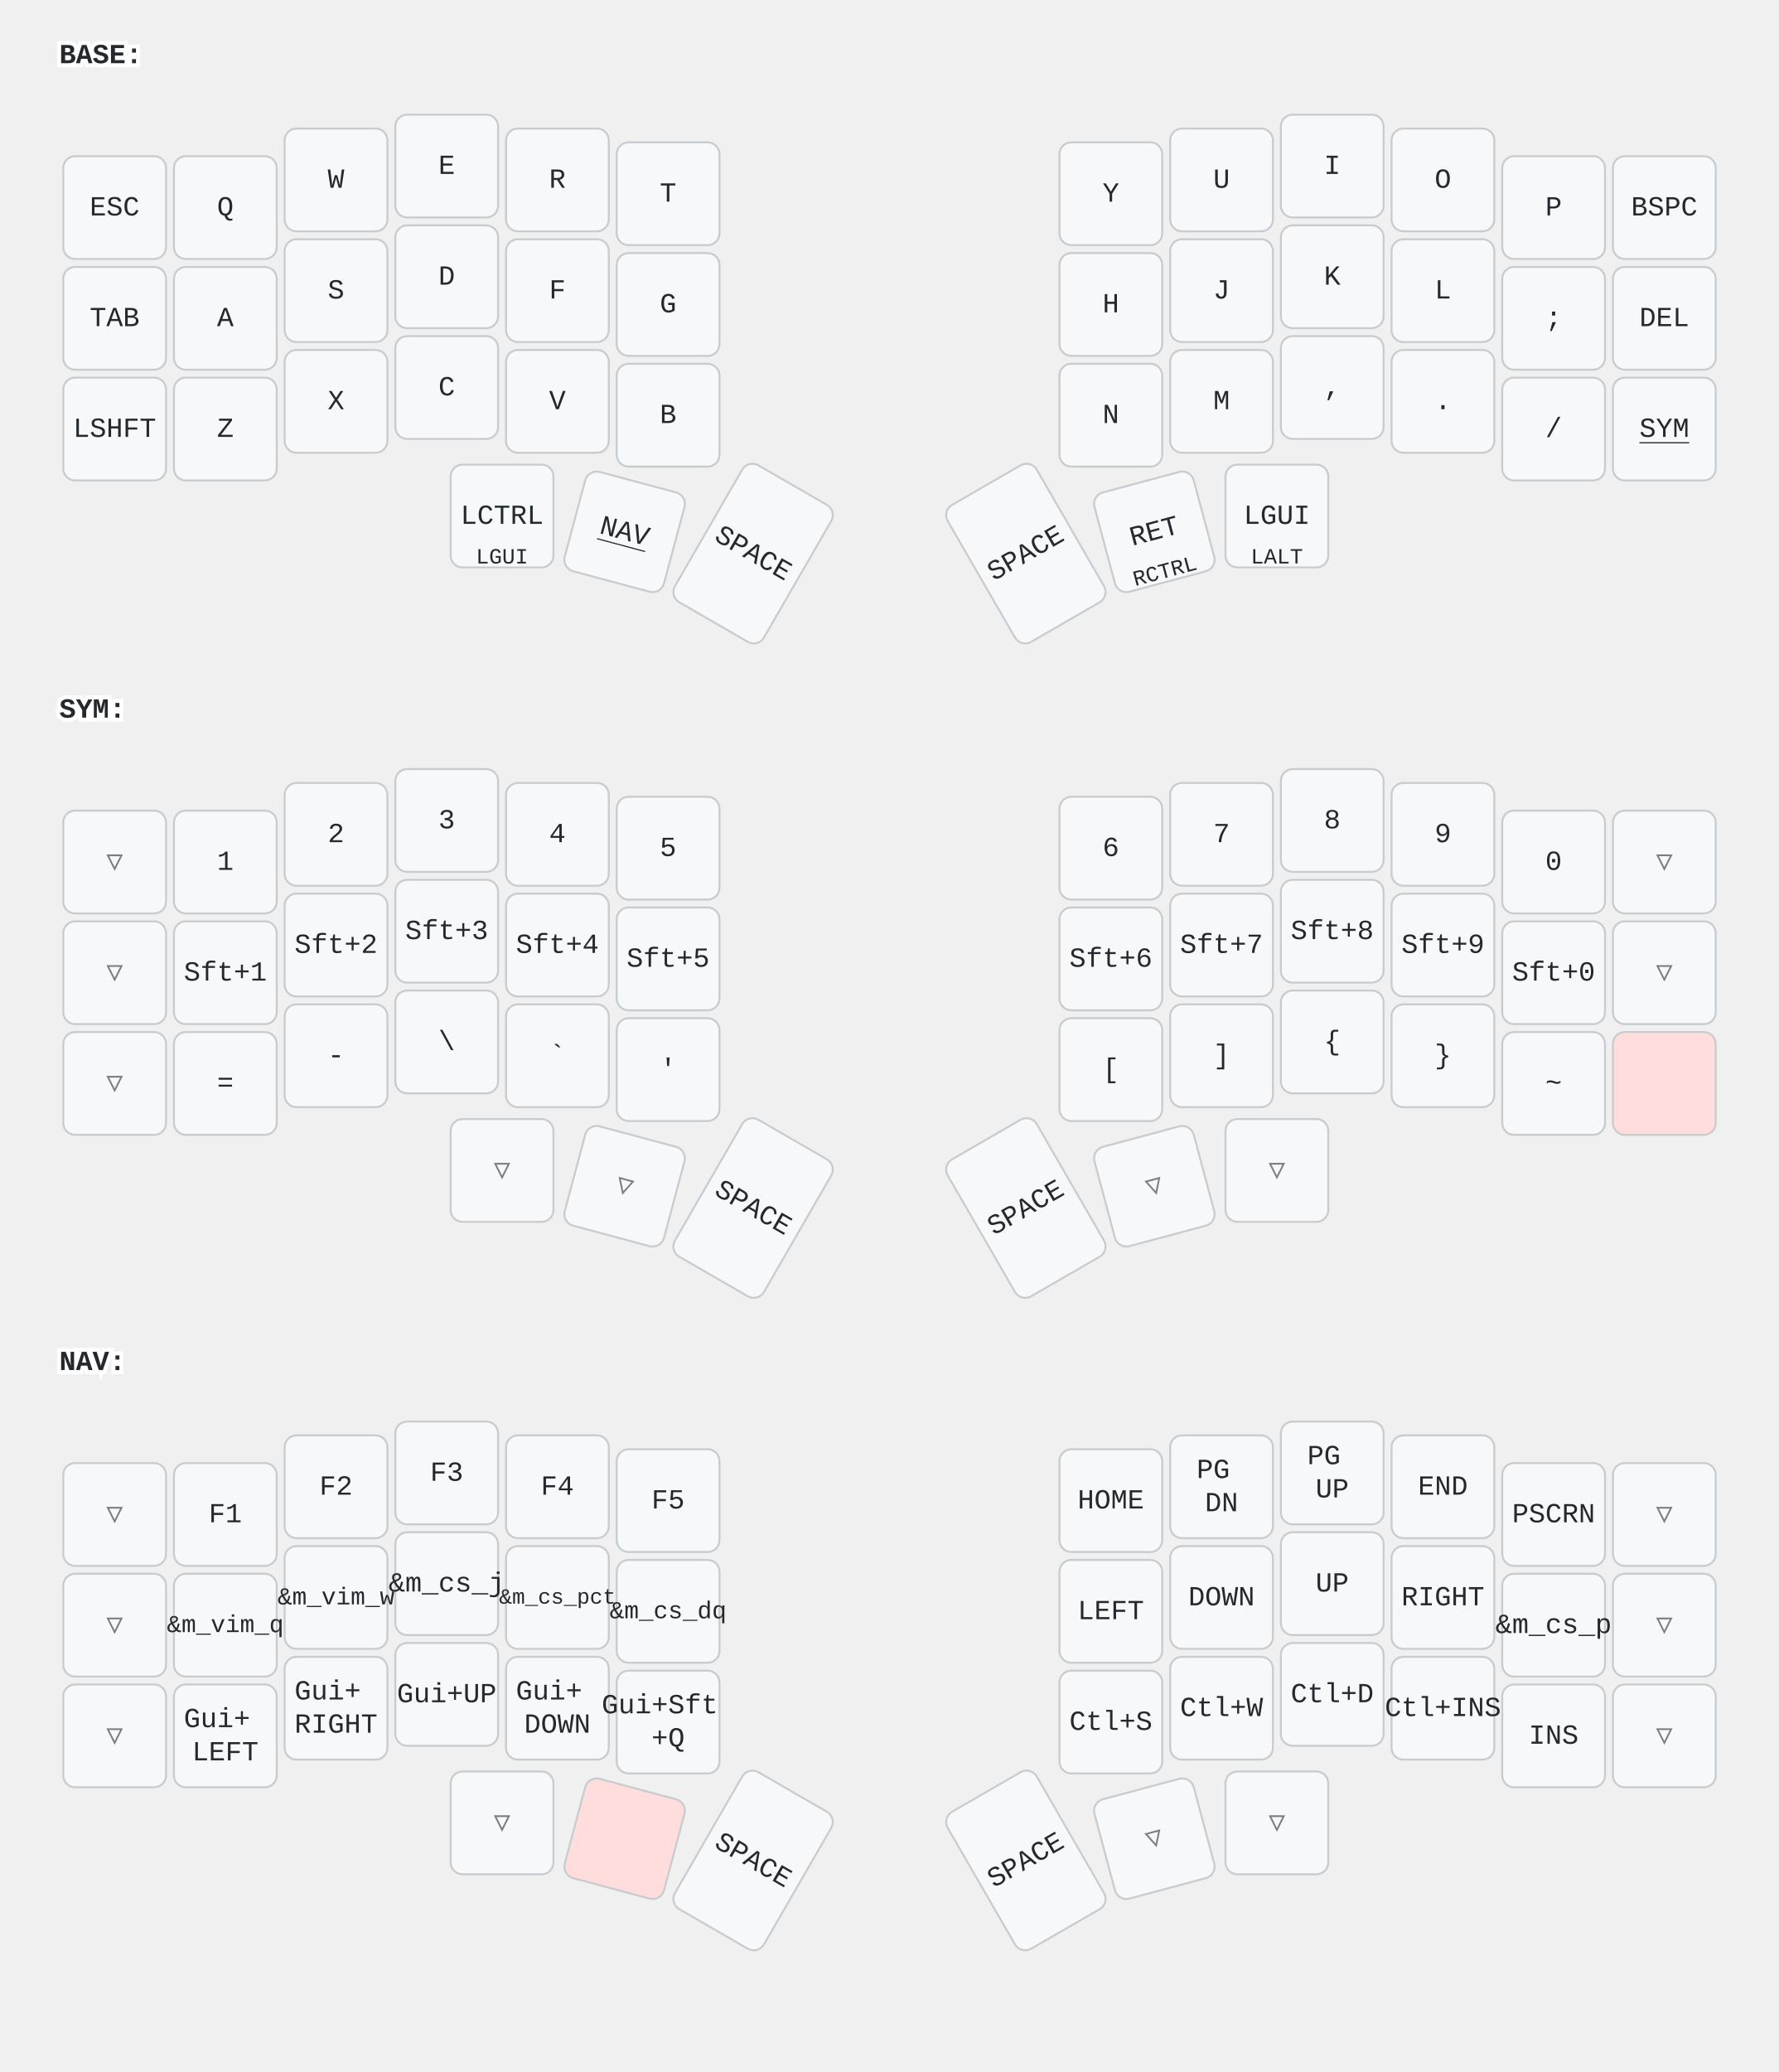
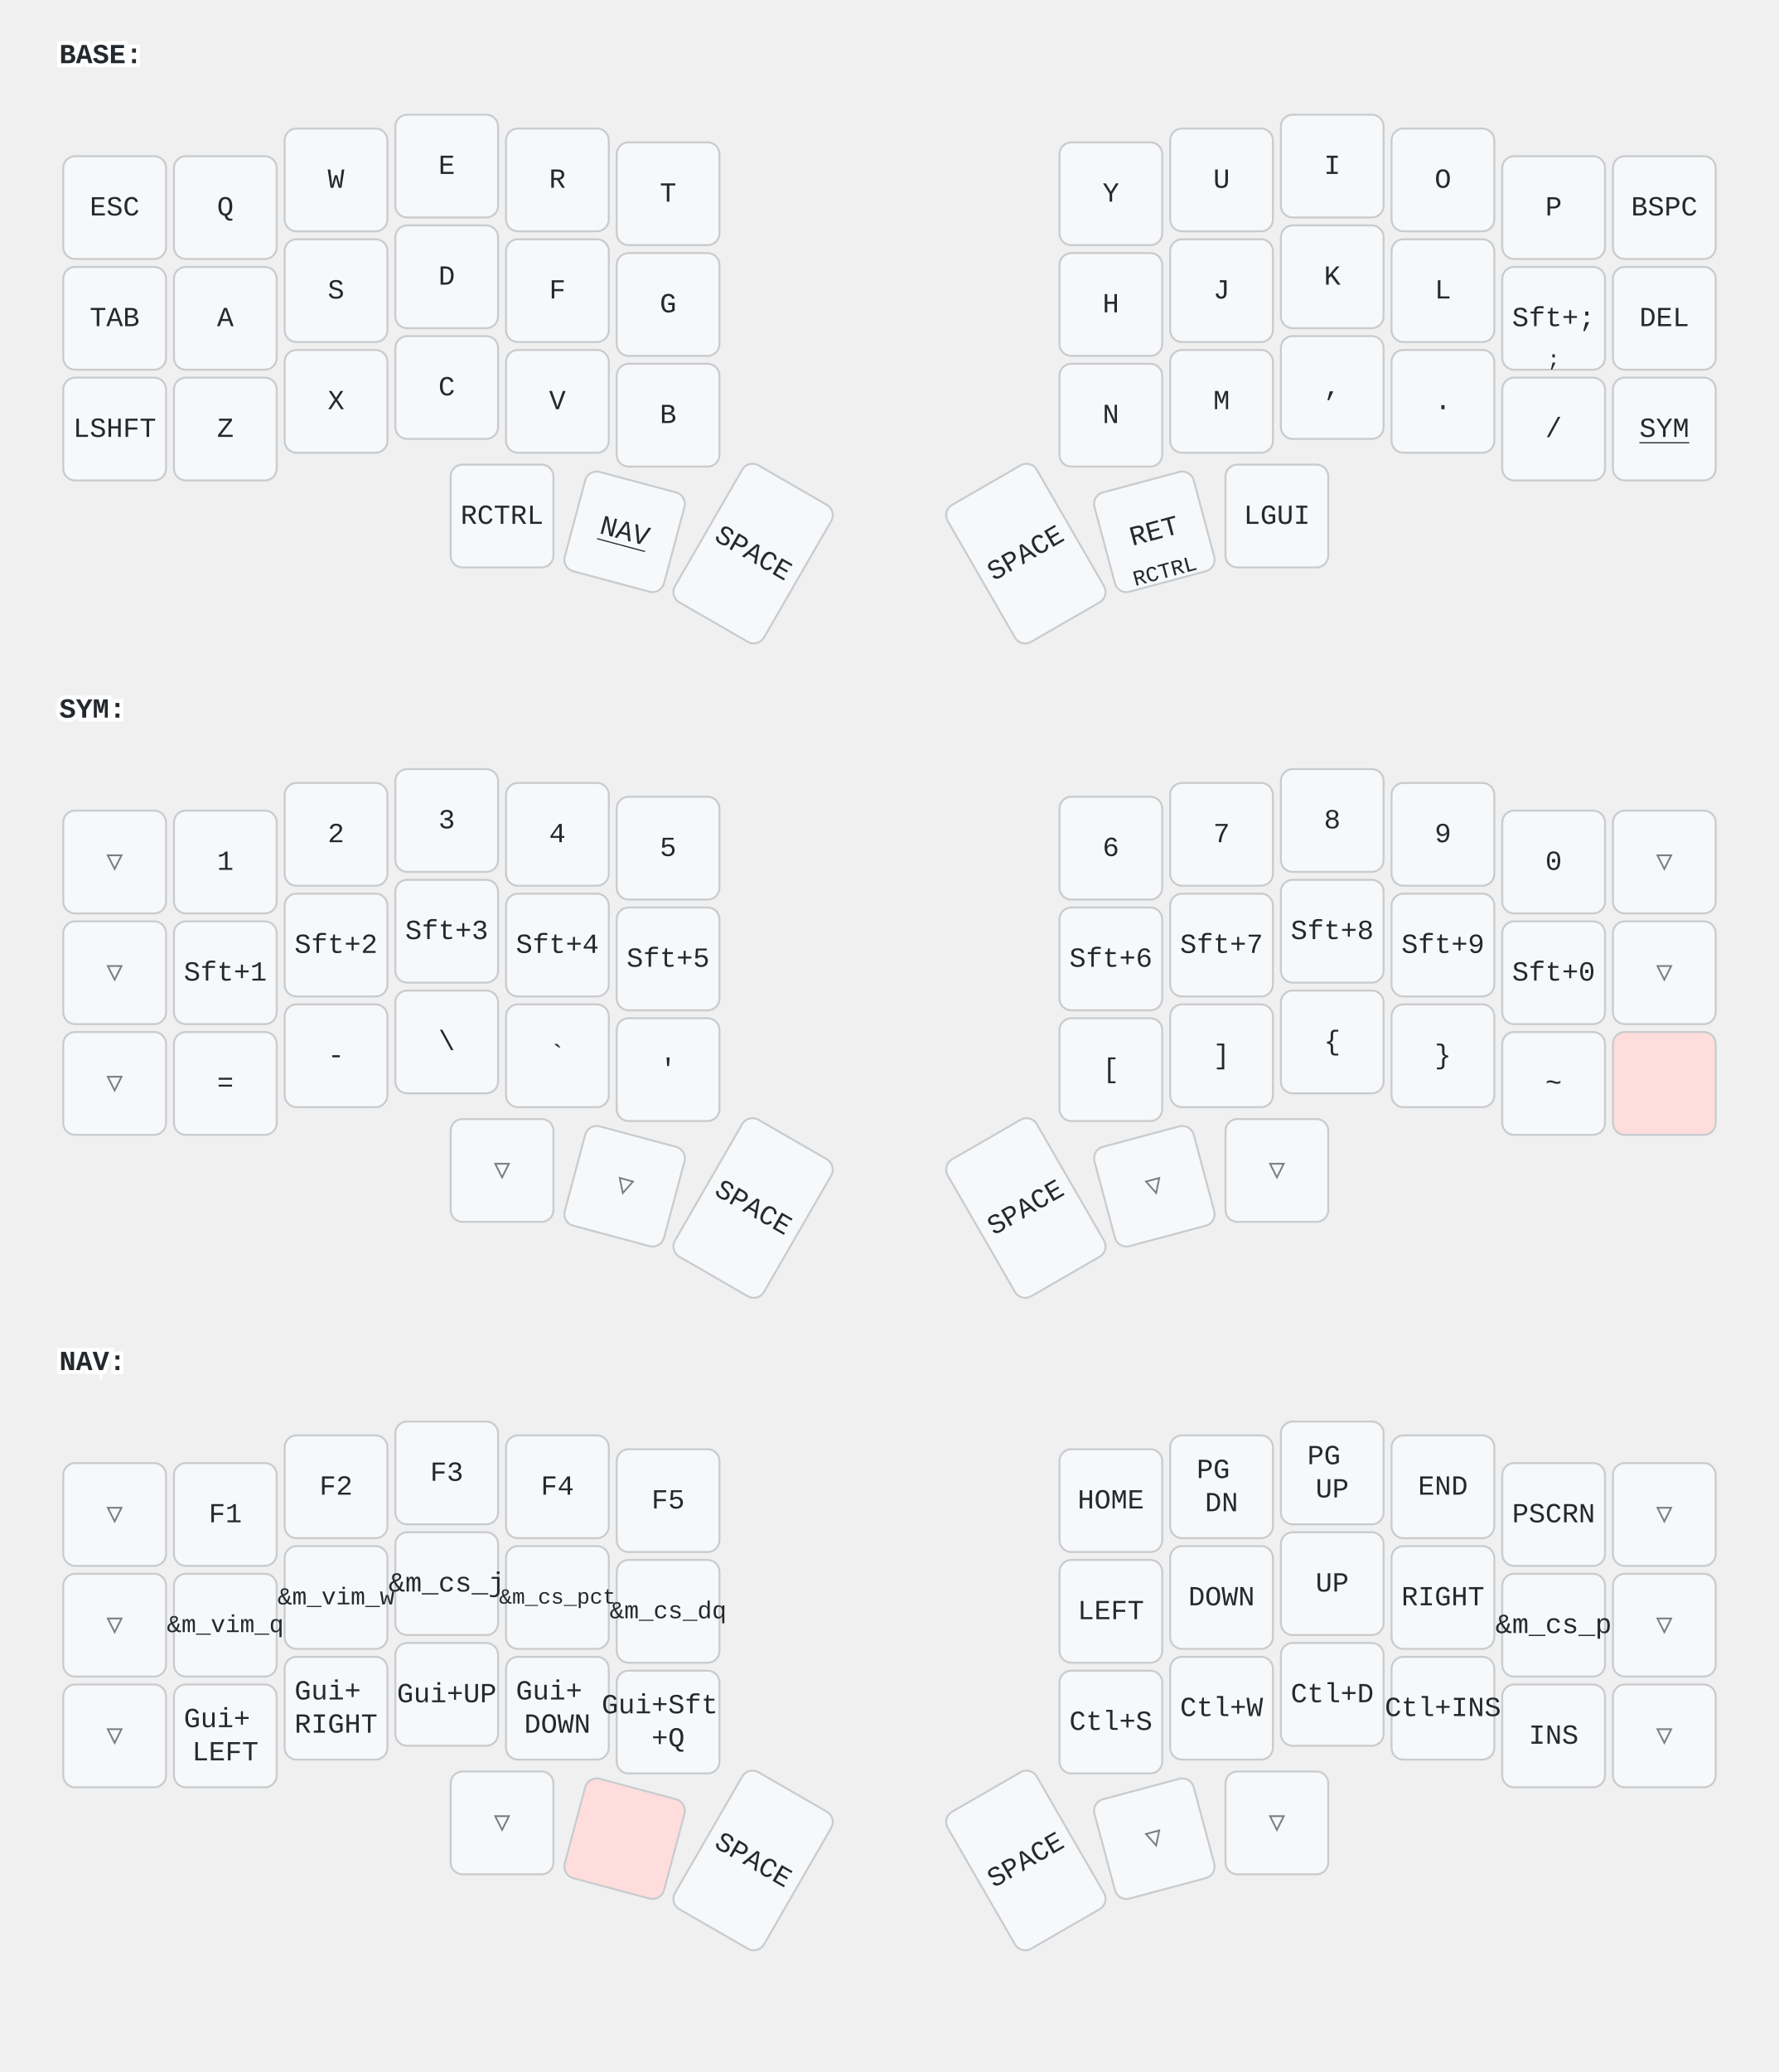
<svg xmlns="http://www.w3.org/2000/svg" width="900" height="1048" viewBox="0 0 900 1048" class="keymap">
  <style>/* inherit to force styles through use tags */
svg path {
    fill: inherit;
}

/* font and background color specifications */
svg.keymap {
    font-family: SFMono-Regular,Consolas,Liberation Mono,Menlo,monospace;
    font-size: 14px;
    font-kerning: normal;
    text-rendering: optimizeLegibility;
    fill: #24292e;
}

/* default key styling */
rect.key {
    fill: #f6f8fa;
}

rect.key, rect.combo {
    stroke: #c9cccf;
    stroke-width: 1;
}

/* default key side styling, only used is draw_key_sides is set */
rect.side {
    filter: brightness(90%);
}

/* color accent for combo boxes */
rect.combo, rect.combo-separate {
    fill: #cdf;
}

/* color accent for held keys */
rect.held, rect.combo.held {
    fill: #fdd;
}

/* color accent for ghost (optional) keys */
rect.ghost, rect.combo.ghost {
    stroke-dasharray: 4, 4;
    stroke-width: 2;
}

text {
    text-anchor: middle;
    dominant-baseline: middle;
}

/* styling for layer labels */
text.label {
    font-weight: bold;
    text-anchor: start;
    stroke: white;
    stroke-width: 4;
    paint-order: stroke;
}

/* styling for optional footer */
text.footer {
    text-anchor: end;
    dominant-baseline: auto;
    stroke: white;
    stroke-width: 4;
    paint-order: stroke;
}

/* styling for combo tap, and key non-tap label text */
text.combo, text.hold, text.shifted, text.left, text.right, text.tl, text.tr, text.bl, text.br {
    font-size: 11px;
}

text.hold, text.bl, text.br {
    text-anchor: middle;
    dominant-baseline: auto;
}

text.shifted, text.tl, text.tr {
    text-anchor: middle;
    dominant-baseline: hanging;
}

text.left, text.tl, text.bl {
    text-anchor: start;
}

text.right, text.tr, text.br {
    text-anchor: end;
}

text.layer-activator {
    text-decoration: underline;
}

/* styling for hold/shifted label text in combo box */
text.combo.hold, text.combo.shifted, text.combo.left, text.combo.right {
    font-size: 8px;
}

/* lighter symbol for transparent keys */
text.trans {
    fill: #7b7e81;
}

/* styling for combo dendrons */
path.combo {
    stroke-width: 1;
    stroke: gray;
    fill: none;
}

/* Start Tabler Icons Cleanup */
/* cannot use height/width with glyphs */
.icon-tabler &gt; path {
    fill: inherit;
    stroke: inherit;
    stroke-width: 2;
}
/* hide tabler's default box */
.icon-tabler &gt; path[stroke="none"][fill="none"] {
    visibility: hidden;
}
/* End Tabler Icons Cleanup */
</style>
  <g transform="translate(30, 0)" class="layer-BASE">
    <text x="0" y="28" class="label" id="BASE">BASE:</text>
    <g transform="translate(0, 56)">
      <g transform="translate(28, 49)" class="key keypos-0">
        <rect rx="6" ry="6" x="-26" y="-26" width="52" height="52" class="key" />
        <text x="0" y="0" class="key tap">ESC</text>
      </g>
      <g transform="translate(84, 49)" class="key keypos-1">
        <rect rx="6" ry="6" x="-26" y="-26" width="52" height="52" class="key" />
        <text x="0" y="0" class="key tap">Q</text>
      </g>
      <g transform="translate(140, 35)" class="key keypos-2">
        <rect rx="6" ry="6" x="-26" y="-26" width="52" height="52" class="key" />
        <text x="0" y="0" class="key tap">W</text>
      </g>
      <g transform="translate(196, 28)" class="key keypos-3">
        <rect rx="6" ry="6" x="-26" y="-26" width="52" height="52" class="key" />
        <text x="0" y="0" class="key tap">E</text>
      </g>
      <g transform="translate(252, 35)" class="key keypos-4">
        <rect rx="6" ry="6" x="-26" y="-26" width="52" height="52" class="key" />
        <text x="0" y="0" class="key tap">R</text>
      </g>
      <g transform="translate(308, 42)" class="key keypos-5">
        <rect rx="6" ry="6" x="-26" y="-26" width="52" height="52" class="key" />
        <text x="0" y="0" class="key tap">T</text>
      </g>
      <g transform="translate(532, 42)" class="key keypos-6">
        <rect rx="6" ry="6" x="-26" y="-26" width="52" height="52" class="key" />
        <text x="0" y="0" class="key tap">Y</text>
      </g>
      <g transform="translate(588, 35)" class="key keypos-7">
        <rect rx="6" ry="6" x="-26" y="-26" width="52" height="52" class="key" />
        <text x="0" y="0" class="key tap">U</text>
      </g>
      <g transform="translate(644, 28)" class="key keypos-8">
        <rect rx="6" ry="6" x="-26" y="-26" width="52" height="52" class="key" />
        <text x="0" y="0" class="key tap">I</text>
      </g>
      <g transform="translate(700, 35)" class="key keypos-9">
        <rect rx="6" ry="6" x="-26" y="-26" width="52" height="52" class="key" />
        <text x="0" y="0" class="key tap">O</text>
      </g>
      <g transform="translate(756, 49)" class="key keypos-10">
        <rect rx="6" ry="6" x="-26" y="-26" width="52" height="52" class="key" />
        <text x="0" y="0" class="key tap">P</text>
      </g>
      <g transform="translate(812, 49)" class="key keypos-11">
        <rect rx="6" ry="6" x="-26" y="-26" width="52" height="52" class="key" />
        <text x="0" y="0" class="key tap">BSPC</text>
      </g>
      <g transform="translate(28, 105)" class="key keypos-12">
        <rect rx="6" ry="6" x="-26" y="-26" width="52" height="52" class="key" />
        <text x="0" y="0" class="key tap">TAB</text>
      </g>
      <g transform="translate(84, 105)" class="key keypos-13">
        <rect rx="6" ry="6" x="-26" y="-26" width="52" height="52" class="key" />
        <text x="0" y="0" class="key tap">A</text>
      </g>
      <g transform="translate(140, 91)" class="key keypos-14">
        <rect rx="6" ry="6" x="-26" y="-26" width="52" height="52" class="key" />
        <text x="0" y="0" class="key tap">S</text>
      </g>
      <g transform="translate(196, 84)" class="key keypos-15">
        <rect rx="6" ry="6" x="-26" y="-26" width="52" height="52" class="key" />
        <text x="0" y="0" class="key tap">D</text>
      </g>
      <g transform="translate(252, 91)" class="key keypos-16">
        <rect rx="6" ry="6" x="-26" y="-26" width="52" height="52" class="key" />
        <text x="0" y="0" class="key tap">F</text>
      </g>
      <g transform="translate(308, 98)" class="key keypos-17">
        <rect rx="6" ry="6" x="-26" y="-26" width="52" height="52" class="key" />
        <text x="0" y="0" class="key tap">G</text>
      </g>
      <g transform="translate(532, 98)" class="key keypos-18">
        <rect rx="6" ry="6" x="-26" y="-26" width="52" height="52" class="key" />
        <text x="0" y="0" class="key tap">H</text>
      </g>
      <g transform="translate(588, 91)" class="key keypos-19">
        <rect rx="6" ry="6" x="-26" y="-26" width="52" height="52" class="key" />
        <text x="0" y="0" class="key tap">J</text>
      </g>
      <g transform="translate(644, 84)" class="key keypos-20">
        <rect rx="6" ry="6" x="-26" y="-26" width="52" height="52" class="key" />
        <text x="0" y="0" class="key tap">K</text>
      </g>
      <g transform="translate(700, 91)" class="key keypos-21">
        <rect rx="6" ry="6" x="-26" y="-26" width="52" height="52" class="key" />
        <text x="0" y="0" class="key tap">L</text>
      </g>
      <g transform="translate(756, 105)" class="key keypos-22">
        <rect rx="6" ry="6" x="-26" y="-26" width="52" height="52" class="key" />
-         <text x="0" y="0" class="key tap">;</text>
+         <text x="0" y="0" class="key tap">Sft+;</text>
+         <text x="0" y="24" class="key hold">;</text>
      </g>
      <g transform="translate(812, 105)" class="key keypos-23">
        <rect rx="6" ry="6" x="-26" y="-26" width="52" height="52" class="key" />
        <text x="0" y="0" class="key tap">DEL</text>
      </g>
      <g transform="translate(28, 161)" class="key keypos-24">
        <rect rx="6" ry="6" x="-26" y="-26" width="52" height="52" class="key" />
        <text x="0" y="0" class="key tap">LSHFT</text>
      </g>
      <g transform="translate(84, 161)" class="key keypos-25">
        <rect rx="6" ry="6" x="-26" y="-26" width="52" height="52" class="key" />
        <text x="0" y="0" class="key tap">Z</text>
      </g>
      <g transform="translate(140, 147)" class="key keypos-26">
        <rect rx="6" ry="6" x="-26" y="-26" width="52" height="52" class="key" />
        <text x="0" y="0" class="key tap">X</text>
      </g>
      <g transform="translate(196, 140)" class="key keypos-27">
        <rect rx="6" ry="6" x="-26" y="-26" width="52" height="52" class="key" />
        <text x="0" y="0" class="key tap">C</text>
      </g>
      <g transform="translate(252, 147)" class="key keypos-28">
        <rect rx="6" ry="6" x="-26" y="-26" width="52" height="52" class="key" />
        <text x="0" y="0" class="key tap">V</text>
      </g>
      <g transform="translate(308, 154)" class="key keypos-29">
        <rect rx="6" ry="6" x="-26" y="-26" width="52" height="52" class="key" />
        <text x="0" y="0" class="key tap">B</text>
      </g>
      <g transform="translate(532, 154)" class="key keypos-30">
        <rect rx="6" ry="6" x="-26" y="-26" width="52" height="52" class="key" />
        <text x="0" y="0" class="key tap">N</text>
      </g>
      <g transform="translate(588, 147)" class="key keypos-31">
        <rect rx="6" ry="6" x="-26" y="-26" width="52" height="52" class="key" />
        <text x="0" y="0" class="key tap">M</text>
      </g>
      <g transform="translate(644, 140)" class="key keypos-32">
        <rect rx="6" ry="6" x="-26" y="-26" width="52" height="52" class="key" />
        <text x="0" y="0" class="key tap">,</text>
      </g>
      <g transform="translate(700, 147)" class="key keypos-33">
        <rect rx="6" ry="6" x="-26" y="-26" width="52" height="52" class="key" />
        <text x="0" y="0" class="key tap">.</text>
      </g>
      <g transform="translate(756, 161)" class="key keypos-34">
        <rect rx="6" ry="6" x="-26" y="-26" width="52" height="52" class="key" />
        <text x="0" y="0" class="key tap">/</text>
      </g>
      <g transform="translate(812, 161)" class="key keypos-35">
        <rect rx="6" ry="6" x="-26" y="-26" width="52" height="52" class="key" />
        <a href="#SYM">
          <text x="0" y="0" class="key tap layer-activator">SYM</text>
        </a>
      </g>
      <g transform="translate(224, 205)" class="key keypos-36">
        <rect rx="6" ry="6" x="-26" y="-26" width="52" height="52" class="key" />
-         <text x="0" y="0" class="key tap">LCTRL</text>
-         <text x="0" y="24" class="key hold">LGUI</text>
+         <text x="0" y="0" class="key tap">RCTRL</text>
      </g>
      <g transform="translate(286, 213) rotate(15.0)" class="key keypos-37">
        <rect rx="6" ry="6" x="-26" y="-26" width="52" height="52" class="key" />
        <a href="#NAV">
          <text x="0" y="0" class="key tap layer-activator">NAV</text>
        </a>
      </g>
      <g transform="translate(351, 224) rotate(30.0)" class="key keypos-38">
        <rect rx="6" ry="6" x="-26" y="-40" width="52" height="80" class="key" />
        <text x="0" y="0" class="key tap">SPACE</text>
      </g>
      <g transform="translate(489, 224) rotate(-30.0)" class="key keypos-39">
        <rect rx="6" ry="6" x="-26" y="-40" width="52" height="80" class="key" />
        <text x="0" y="0" class="key tap">SPACE</text>
      </g>
      <g transform="translate(554, 213) rotate(-15.0)" class="key keypos-40">
        <rect rx="6" ry="6" x="-26" y="-26" width="52" height="52" class="key" />
        <text x="0" y="0" class="key tap">RET</text>
        <text x="0" y="24" class="key hold">RCTRL</text>
      </g>
      <g transform="translate(616, 205)" class="key keypos-41">
        <rect rx="6" ry="6" x="-26" y="-26" width="52" height="52" class="key" />
        <text x="0" y="0" class="key tap">LGUI</text>
-         <text x="0" y="24" class="key hold">LALT</text>
      </g>
    </g>
  </g>
  <g transform="translate(30, 331)" class="layer-SYM">
    <text x="0" y="28" class="label" id="SYM">SYM:</text>
    <g transform="translate(0, 56)">
      <g transform="translate(28, 49)" class="key trans keypos-0">
        <rect rx="6" ry="6" x="-26" y="-26" width="52" height="52" class="key trans" />
        <text x="0" y="0" class="key trans tap">▽</text>
      </g>
      <g transform="translate(84, 49)" class="key keypos-1">
        <rect rx="6" ry="6" x="-26" y="-26" width="52" height="52" class="key" />
        <text x="0" y="0" class="key tap">1</text>
      </g>
      <g transform="translate(140, 35)" class="key keypos-2">
        <rect rx="6" ry="6" x="-26" y="-26" width="52" height="52" class="key" />
        <text x="0" y="0" class="key tap">2</text>
      </g>
      <g transform="translate(196, 28)" class="key keypos-3">
        <rect rx="6" ry="6" x="-26" y="-26" width="52" height="52" class="key" />
        <text x="0" y="0" class="key tap">3</text>
      </g>
      <g transform="translate(252, 35)" class="key keypos-4">
        <rect rx="6" ry="6" x="-26" y="-26" width="52" height="52" class="key" />
        <text x="0" y="0" class="key tap">4</text>
      </g>
      <g transform="translate(308, 42)" class="key keypos-5">
        <rect rx="6" ry="6" x="-26" y="-26" width="52" height="52" class="key" />
        <text x="0" y="0" class="key tap">5</text>
      </g>
      <g transform="translate(532, 42)" class="key keypos-6">
        <rect rx="6" ry="6" x="-26" y="-26" width="52" height="52" class="key" />
        <text x="0" y="0" class="key tap">6</text>
      </g>
      <g transform="translate(588, 35)" class="key keypos-7">
        <rect rx="6" ry="6" x="-26" y="-26" width="52" height="52" class="key" />
        <text x="0" y="0" class="key tap">7</text>
      </g>
      <g transform="translate(644, 28)" class="key keypos-8">
        <rect rx="6" ry="6" x="-26" y="-26" width="52" height="52" class="key" />
        <text x="0" y="0" class="key tap">8</text>
      </g>
      <g transform="translate(700, 35)" class="key keypos-9">
        <rect rx="6" ry="6" x="-26" y="-26" width="52" height="52" class="key" />
        <text x="0" y="0" class="key tap">9</text>
      </g>
      <g transform="translate(756, 49)" class="key keypos-10">
        <rect rx="6" ry="6" x="-26" y="-26" width="52" height="52" class="key" />
        <text x="0" y="0" class="key tap">0</text>
      </g>
      <g transform="translate(812, 49)" class="key trans keypos-11">
        <rect rx="6" ry="6" x="-26" y="-26" width="52" height="52" class="key trans" />
        <text x="0" y="0" class="key trans tap">▽</text>
      </g>
      <g transform="translate(28, 105)" class="key trans keypos-12">
        <rect rx="6" ry="6" x="-26" y="-26" width="52" height="52" class="key trans" />
        <text x="0" y="0" class="key trans tap">▽</text>
      </g>
      <g transform="translate(84, 105)" class="key keypos-13">
        <rect rx="6" ry="6" x="-26" y="-26" width="52" height="52" class="key" />
        <text x="0" y="0" class="key tap">Sft+1</text>
      </g>
      <g transform="translate(140, 91)" class="key keypos-14">
        <rect rx="6" ry="6" x="-26" y="-26" width="52" height="52" class="key" />
        <text x="0" y="0" class="key tap">Sft+2</text>
      </g>
      <g transform="translate(196, 84)" class="key keypos-15">
        <rect rx="6" ry="6" x="-26" y="-26" width="52" height="52" class="key" />
        <text x="0" y="0" class="key tap">Sft+3</text>
      </g>
      <g transform="translate(252, 91)" class="key keypos-16">
        <rect rx="6" ry="6" x="-26" y="-26" width="52" height="52" class="key" />
        <text x="0" y="0" class="key tap">Sft+4</text>
      </g>
      <g transform="translate(308, 98)" class="key keypos-17">
        <rect rx="6" ry="6" x="-26" y="-26" width="52" height="52" class="key" />
        <text x="0" y="0" class="key tap">Sft+5</text>
      </g>
      <g transform="translate(532, 98)" class="key keypos-18">
        <rect rx="6" ry="6" x="-26" y="-26" width="52" height="52" class="key" />
        <text x="0" y="0" class="key tap">Sft+6</text>
      </g>
      <g transform="translate(588, 91)" class="key keypos-19">
        <rect rx="6" ry="6" x="-26" y="-26" width="52" height="52" class="key" />
        <text x="0" y="0" class="key tap">Sft+7</text>
      </g>
      <g transform="translate(644, 84)" class="key keypos-20">
        <rect rx="6" ry="6" x="-26" y="-26" width="52" height="52" class="key" />
        <text x="0" y="0" class="key tap">Sft+8</text>
      </g>
      <g transform="translate(700, 91)" class="key keypos-21">
        <rect rx="6" ry="6" x="-26" y="-26" width="52" height="52" class="key" />
        <text x="0" y="0" class="key tap">Sft+9</text>
      </g>
      <g transform="translate(756, 105)" class="key keypos-22">
        <rect rx="6" ry="6" x="-26" y="-26" width="52" height="52" class="key" />
        <text x="0" y="0" class="key tap">Sft+0</text>
      </g>
      <g transform="translate(812, 105)" class="key trans keypos-23">
        <rect rx="6" ry="6" x="-26" y="-26" width="52" height="52" class="key trans" />
        <text x="0" y="0" class="key trans tap">▽</text>
      </g>
      <g transform="translate(28, 161)" class="key trans keypos-24">
        <rect rx="6" ry="6" x="-26" y="-26" width="52" height="52" class="key trans" />
        <text x="0" y="0" class="key trans tap">▽</text>
      </g>
      <g transform="translate(84, 161)" class="key keypos-25">
        <rect rx="6" ry="6" x="-26" y="-26" width="52" height="52" class="key" />
        <text x="0" y="0" class="key tap">=</text>
      </g>
      <g transform="translate(140, 147)" class="key keypos-26">
        <rect rx="6" ry="6" x="-26" y="-26" width="52" height="52" class="key" />
        <text x="0" y="0" class="key tap">-</text>
      </g>
      <g transform="translate(196, 140)" class="key keypos-27">
        <rect rx="6" ry="6" x="-26" y="-26" width="52" height="52" class="key" />
        <text x="0" y="0" class="key tap">\</text>
      </g>
      <g transform="translate(252, 147)" class="key keypos-28">
        <rect rx="6" ry="6" x="-26" y="-26" width="52" height="52" class="key" />
        <text x="0" y="0" class="key tap">`</text>
      </g>
      <g transform="translate(308, 154)" class="key keypos-29">
        <rect rx="6" ry="6" x="-26" y="-26" width="52" height="52" class="key" />
        <text x="0" y="0" class="key tap">'</text>
      </g>
      <g transform="translate(532, 154)" class="key keypos-30">
        <rect rx="6" ry="6" x="-26" y="-26" width="52" height="52" class="key" />
        <text x="0" y="0" class="key tap">[</text>
      </g>
      <g transform="translate(588, 147)" class="key keypos-31">
        <rect rx="6" ry="6" x="-26" y="-26" width="52" height="52" class="key" />
        <text x="0" y="0" class="key tap">]</text>
      </g>
      <g transform="translate(644, 140)" class="key keypos-32">
        <rect rx="6" ry="6" x="-26" y="-26" width="52" height="52" class="key" />
        <text x="0" y="0" class="key tap">{</text>
      </g>
      <g transform="translate(700, 147)" class="key keypos-33">
        <rect rx="6" ry="6" x="-26" y="-26" width="52" height="52" class="key" />
        <text x="0" y="0" class="key tap">}</text>
      </g>
      <g transform="translate(756, 161)" class="key keypos-34">
        <rect rx="6" ry="6" x="-26" y="-26" width="52" height="52" class="key" />
        <text x="0" y="0" class="key tap">~</text>
      </g>
      <g transform="translate(812, 161)" class="key held keypos-35">
        <rect rx="6" ry="6" x="-26" y="-26" width="52" height="52" class="key held" />
      </g>
      <g transform="translate(224, 205)" class="key trans keypos-36">
        <rect rx="6" ry="6" x="-26" y="-26" width="52" height="52" class="key trans" />
        <text x="0" y="0" class="key trans tap">▽</text>
      </g>
      <g transform="translate(286, 213) rotate(15.0)" class="key trans keypos-37">
        <rect rx="6" ry="6" x="-26" y="-26" width="52" height="52" class="key trans" />
        <text x="0" y="0" class="key trans tap">▽</text>
      </g>
      <g transform="translate(351, 224) rotate(30.0)" class="key keypos-38">
        <rect rx="6" ry="6" x="-26" y="-40" width="52" height="80" class="key" />
        <text x="0" y="0" class="key tap">SPACE</text>
      </g>
      <g transform="translate(489, 224) rotate(-30.0)" class="key keypos-39">
        <rect rx="6" ry="6" x="-26" y="-40" width="52" height="80" class="key" />
        <text x="0" y="0" class="key tap">SPACE</text>
      </g>
      <g transform="translate(554, 213) rotate(-15.0)" class="key trans keypos-40">
        <rect rx="6" ry="6" x="-26" y="-26" width="52" height="52" class="key trans" />
        <text x="0" y="0" class="key trans tap">▽</text>
      </g>
      <g transform="translate(616, 205)" class="key trans keypos-41">
        <rect rx="6" ry="6" x="-26" y="-26" width="52" height="52" class="key trans" />
        <text x="0" y="0" class="key trans tap">▽</text>
      </g>
    </g>
  </g>
  <g transform="translate(30, 661)" class="layer-NAV">
    <text x="0" y="28" class="label" id="NAV">NAV:</text>
    <g transform="translate(0, 56)">
      <g transform="translate(28, 49)" class="key trans keypos-0">
        <rect rx="6" ry="6" x="-26" y="-26" width="52" height="52" class="key trans" />
        <text x="0" y="0" class="key trans tap">▽</text>
      </g>
      <g transform="translate(84, 49)" class="key keypos-1">
        <rect rx="6" ry="6" x="-26" y="-26" width="52" height="52" class="key" />
        <text x="0" y="0" class="key tap">F1</text>
      </g>
      <g transform="translate(140, 35)" class="key keypos-2">
        <rect rx="6" ry="6" x="-26" y="-26" width="52" height="52" class="key" />
        <text x="0" y="0" class="key tap">F2</text>
      </g>
      <g transform="translate(196, 28)" class="key keypos-3">
        <rect rx="6" ry="6" x="-26" y="-26" width="52" height="52" class="key" />
        <text x="0" y="0" class="key tap">F3</text>
      </g>
      <g transform="translate(252, 35)" class="key keypos-4">
        <rect rx="6" ry="6" x="-26" y="-26" width="52" height="52" class="key" />
        <text x="0" y="0" class="key tap">F4</text>
      </g>
      <g transform="translate(308, 42)" class="key keypos-5">
        <rect rx="6" ry="6" x="-26" y="-26" width="52" height="52" class="key" />
        <text x="0" y="0" class="key tap">F5</text>
      </g>
      <g transform="translate(532, 42)" class="key keypos-6">
        <rect rx="6" ry="6" x="-26" y="-26" width="52" height="52" class="key" />
        <text x="0" y="0" class="key tap">HOME</text>
      </g>
      <g transform="translate(588, 35)" class="key keypos-7">
        <rect rx="6" ry="6" x="-26" y="-26" width="52" height="52" class="key" />
        <text x="0" y="0" class="key tap">
          <tspan x="0" dy="-0.6em">PG</tspan>
          <tspan x="0" dy="1.2em">DN</tspan>
        </text>
      </g>
      <g transform="translate(644, 28)" class="key keypos-8">
        <rect rx="6" ry="6" x="-26" y="-26" width="52" height="52" class="key" />
        <text x="0" y="0" class="key tap">
          <tspan x="0" dy="-0.6em">PG</tspan>
          <tspan x="0" dy="1.2em">UP</tspan>
        </text>
      </g>
      <g transform="translate(700, 35)" class="key keypos-9">
        <rect rx="6" ry="6" x="-26" y="-26" width="52" height="52" class="key" />
        <text x="0" y="0" class="key tap">END</text>
      </g>
      <g transform="translate(756, 49)" class="key keypos-10">
        <rect rx="6" ry="6" x="-26" y="-26" width="52" height="52" class="key" />
        <text x="0" y="0" class="key tap">PSCRN</text>
      </g>
      <g transform="translate(812, 49)" class="key trans keypos-11">
        <rect rx="6" ry="6" x="-26" y="-26" width="52" height="52" class="key trans" />
        <text x="0" y="0" class="key trans tap">▽</text>
      </g>
      <g transform="translate(28, 105)" class="key trans keypos-12">
        <rect rx="6" ry="6" x="-26" y="-26" width="52" height="52" class="key trans" />
        <text x="0" y="0" class="key trans tap">▽</text>
      </g>
      <g transform="translate(84, 105)" class="key keypos-13">
        <rect rx="6" ry="6" x="-26" y="-26" width="52" height="52" class="key" />
        <text x="0" y="0" class="key tap">
          <tspan style="font-size: 88%">&amp;m_vim_q</tspan>
        </text>
      </g>
      <g transform="translate(140, 91)" class="key keypos-14">
        <rect rx="6" ry="6" x="-26" y="-26" width="52" height="52" class="key" />
        <text x="0" y="0" class="key tap">
          <tspan style="font-size: 88%">&amp;m_vim_w</tspan>
        </text>
      </g>
      <g transform="translate(196, 84)" class="key keypos-15">
        <rect rx="6" ry="6" x="-26" y="-26" width="52" height="52" class="key" />
        <text x="0" y="0" class="key tap">&amp;m_cs_j</text>
      </g>
      <g transform="translate(252, 91)" class="key keypos-16">
        <rect rx="6" ry="6" x="-26" y="-26" width="52" height="52" class="key" />
        <text x="0" y="0" class="key tap">
          <tspan style="font-size: 78%">&amp;m_cs_pct</tspan>
        </text>
      </g>
      <g transform="translate(308, 98)" class="key keypos-17">
        <rect rx="6" ry="6" x="-26" y="-26" width="52" height="52" class="key" />
        <text x="0" y="0" class="key tap">
          <tspan style="font-size: 88%">&amp;m_cs_dq</tspan>
        </text>
      </g>
      <g transform="translate(532, 98)" class="key keypos-18">
        <rect rx="6" ry="6" x="-26" y="-26" width="52" height="52" class="key" />
        <text x="0" y="0" class="key tap">LEFT</text>
      </g>
      <g transform="translate(588, 91)" class="key keypos-19">
        <rect rx="6" ry="6" x="-26" y="-26" width="52" height="52" class="key" />
        <text x="0" y="0" class="key tap">DOWN</text>
      </g>
      <g transform="translate(644, 84)" class="key keypos-20">
        <rect rx="6" ry="6" x="-26" y="-26" width="52" height="52" class="key" />
        <text x="0" y="0" class="key tap">UP</text>
      </g>
      <g transform="translate(700, 91)" class="key keypos-21">
        <rect rx="6" ry="6" x="-26" y="-26" width="52" height="52" class="key" />
        <text x="0" y="0" class="key tap">RIGHT</text>
      </g>
      <g transform="translate(756, 105)" class="key keypos-22">
        <rect rx="6" ry="6" x="-26" y="-26" width="52" height="52" class="key" />
        <text x="0" y="0" class="key tap">&amp;m_cs_p</text>
      </g>
      <g transform="translate(812, 105)" class="key trans keypos-23">
        <rect rx="6" ry="6" x="-26" y="-26" width="52" height="52" class="key trans" />
        <text x="0" y="0" class="key trans tap">▽</text>
      </g>
      <g transform="translate(28, 161)" class="key trans keypos-24">
        <rect rx="6" ry="6" x="-26" y="-26" width="52" height="52" class="key trans" />
        <text x="0" y="0" class="key trans tap">▽</text>
      </g>
      <g transform="translate(84, 161)" class="key keypos-25">
        <rect rx="6" ry="6" x="-26" y="-26" width="52" height="52" class="key" />
        <text x="0" y="0" class="key tap">
          <tspan x="0" dy="-0.6em">Gui+</tspan>
          <tspan x="0" dy="1.2em">LEFT</tspan>
        </text>
      </g>
      <g transform="translate(140, 147)" class="key keypos-26">
        <rect rx="6" ry="6" x="-26" y="-26" width="52" height="52" class="key" />
        <text x="0" y="0" class="key tap">
          <tspan x="0" dy="-0.6em">Gui+</tspan>
          <tspan x="0" dy="1.2em">RIGHT</tspan>
        </text>
      </g>
      <g transform="translate(196, 140)" class="key keypos-27">
        <rect rx="6" ry="6" x="-26" y="-26" width="52" height="52" class="key" />
        <text x="0" y="0" class="key tap">Gui+UP</text>
      </g>
      <g transform="translate(252, 147)" class="key keypos-28">
        <rect rx="6" ry="6" x="-26" y="-26" width="52" height="52" class="key" />
        <text x="0" y="0" class="key tap">
          <tspan x="0" dy="-0.6em">Gui+</tspan>
          <tspan x="0" dy="1.2em">DOWN</tspan>
        </text>
      </g>
      <g transform="translate(308, 154)" class="key keypos-29">
        <rect rx="6" ry="6" x="-26" y="-26" width="52" height="52" class="key" />
        <text x="0" y="0" class="key tap">
          <tspan x="0" dy="-0.6em">Gui+Sft</tspan>
          <tspan x="0" dy="1.2em">+Q</tspan>
        </text>
      </g>
      <g transform="translate(532, 154)" class="key keypos-30">
        <rect rx="6" ry="6" x="-26" y="-26" width="52" height="52" class="key" />
        <text x="0" y="0" class="key tap">Ctl+S</text>
      </g>
      <g transform="translate(588, 147)" class="key keypos-31">
        <rect rx="6" ry="6" x="-26" y="-26" width="52" height="52" class="key" />
        <text x="0" y="0" class="key tap">Ctl+W</text>
      </g>
      <g transform="translate(644, 140)" class="key keypos-32">
        <rect rx="6" ry="6" x="-26" y="-26" width="52" height="52" class="key" />
        <text x="0" y="0" class="key tap">Ctl+D</text>
      </g>
      <g transform="translate(700, 147)" class="key keypos-33">
        <rect rx="6" ry="6" x="-26" y="-26" width="52" height="52" class="key" />
        <text x="0" y="0" class="key tap">Ctl+INS</text>
      </g>
      <g transform="translate(756, 161)" class="key keypos-34">
        <rect rx="6" ry="6" x="-26" y="-26" width="52" height="52" class="key" />
        <text x="0" y="0" class="key tap">INS</text>
      </g>
      <g transform="translate(812, 161)" class="key trans keypos-35">
        <rect rx="6" ry="6" x="-26" y="-26" width="52" height="52" class="key trans" />
        <text x="0" y="0" class="key trans tap">▽</text>
      </g>
      <g transform="translate(224, 205)" class="key trans keypos-36">
        <rect rx="6" ry="6" x="-26" y="-26" width="52" height="52" class="key trans" />
        <text x="0" y="0" class="key trans tap">▽</text>
      </g>
      <g transform="translate(286, 213) rotate(15.0)" class="key held keypos-37">
        <rect rx="6" ry="6" x="-26" y="-26" width="52" height="52" class="key held" />
      </g>
      <g transform="translate(351, 224) rotate(30.0)" class="key keypos-38">
        <rect rx="6" ry="6" x="-26" y="-40" width="52" height="80" class="key" />
        <text x="0" y="0" class="key tap">SPACE</text>
      </g>
      <g transform="translate(489, 224) rotate(-30.0)" class="key keypos-39">
        <rect rx="6" ry="6" x="-26" y="-40" width="52" height="80" class="key" />
        <text x="0" y="0" class="key tap">SPACE</text>
      </g>
      <g transform="translate(554, 213) rotate(-15.0)" class="key trans keypos-40">
        <rect rx="6" ry="6" x="-26" y="-26" width="52" height="52" class="key trans" />
        <text x="0" y="0" class="key trans tap">▽</text>
      </g>
      <g transform="translate(616, 205)" class="key trans keypos-41">
        <rect rx="6" ry="6" x="-26" y="-26" width="52" height="52" class="key trans" />
        <text x="0" y="0" class="key trans tap">▽</text>
      </g>
    </g>
  </g>
</svg>
